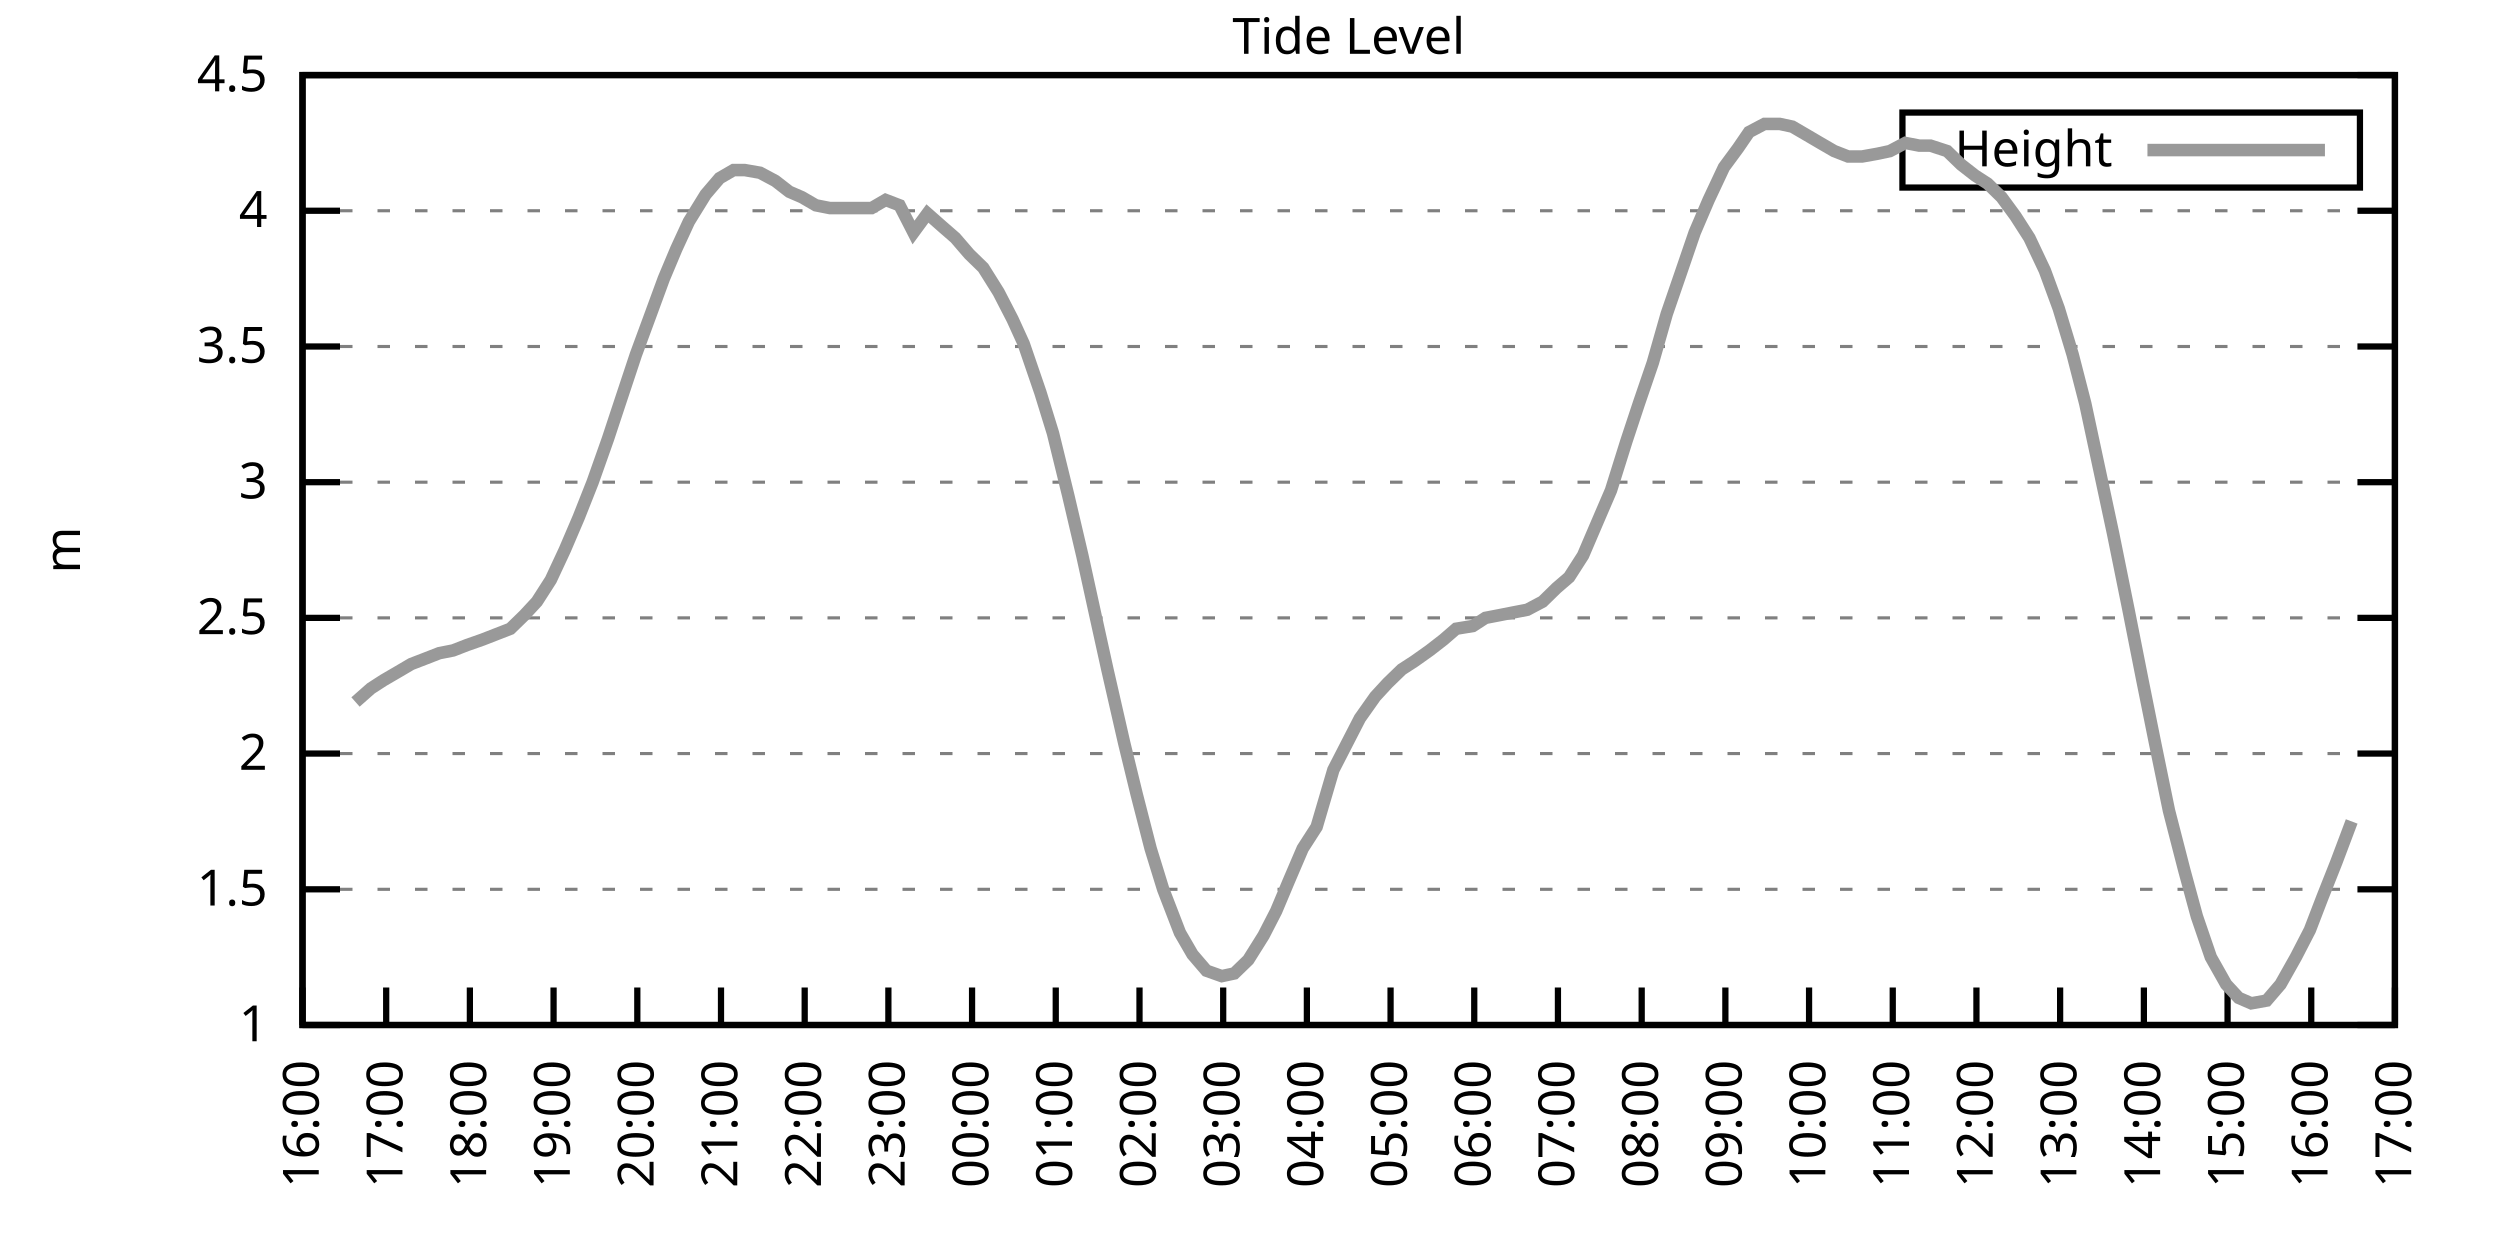
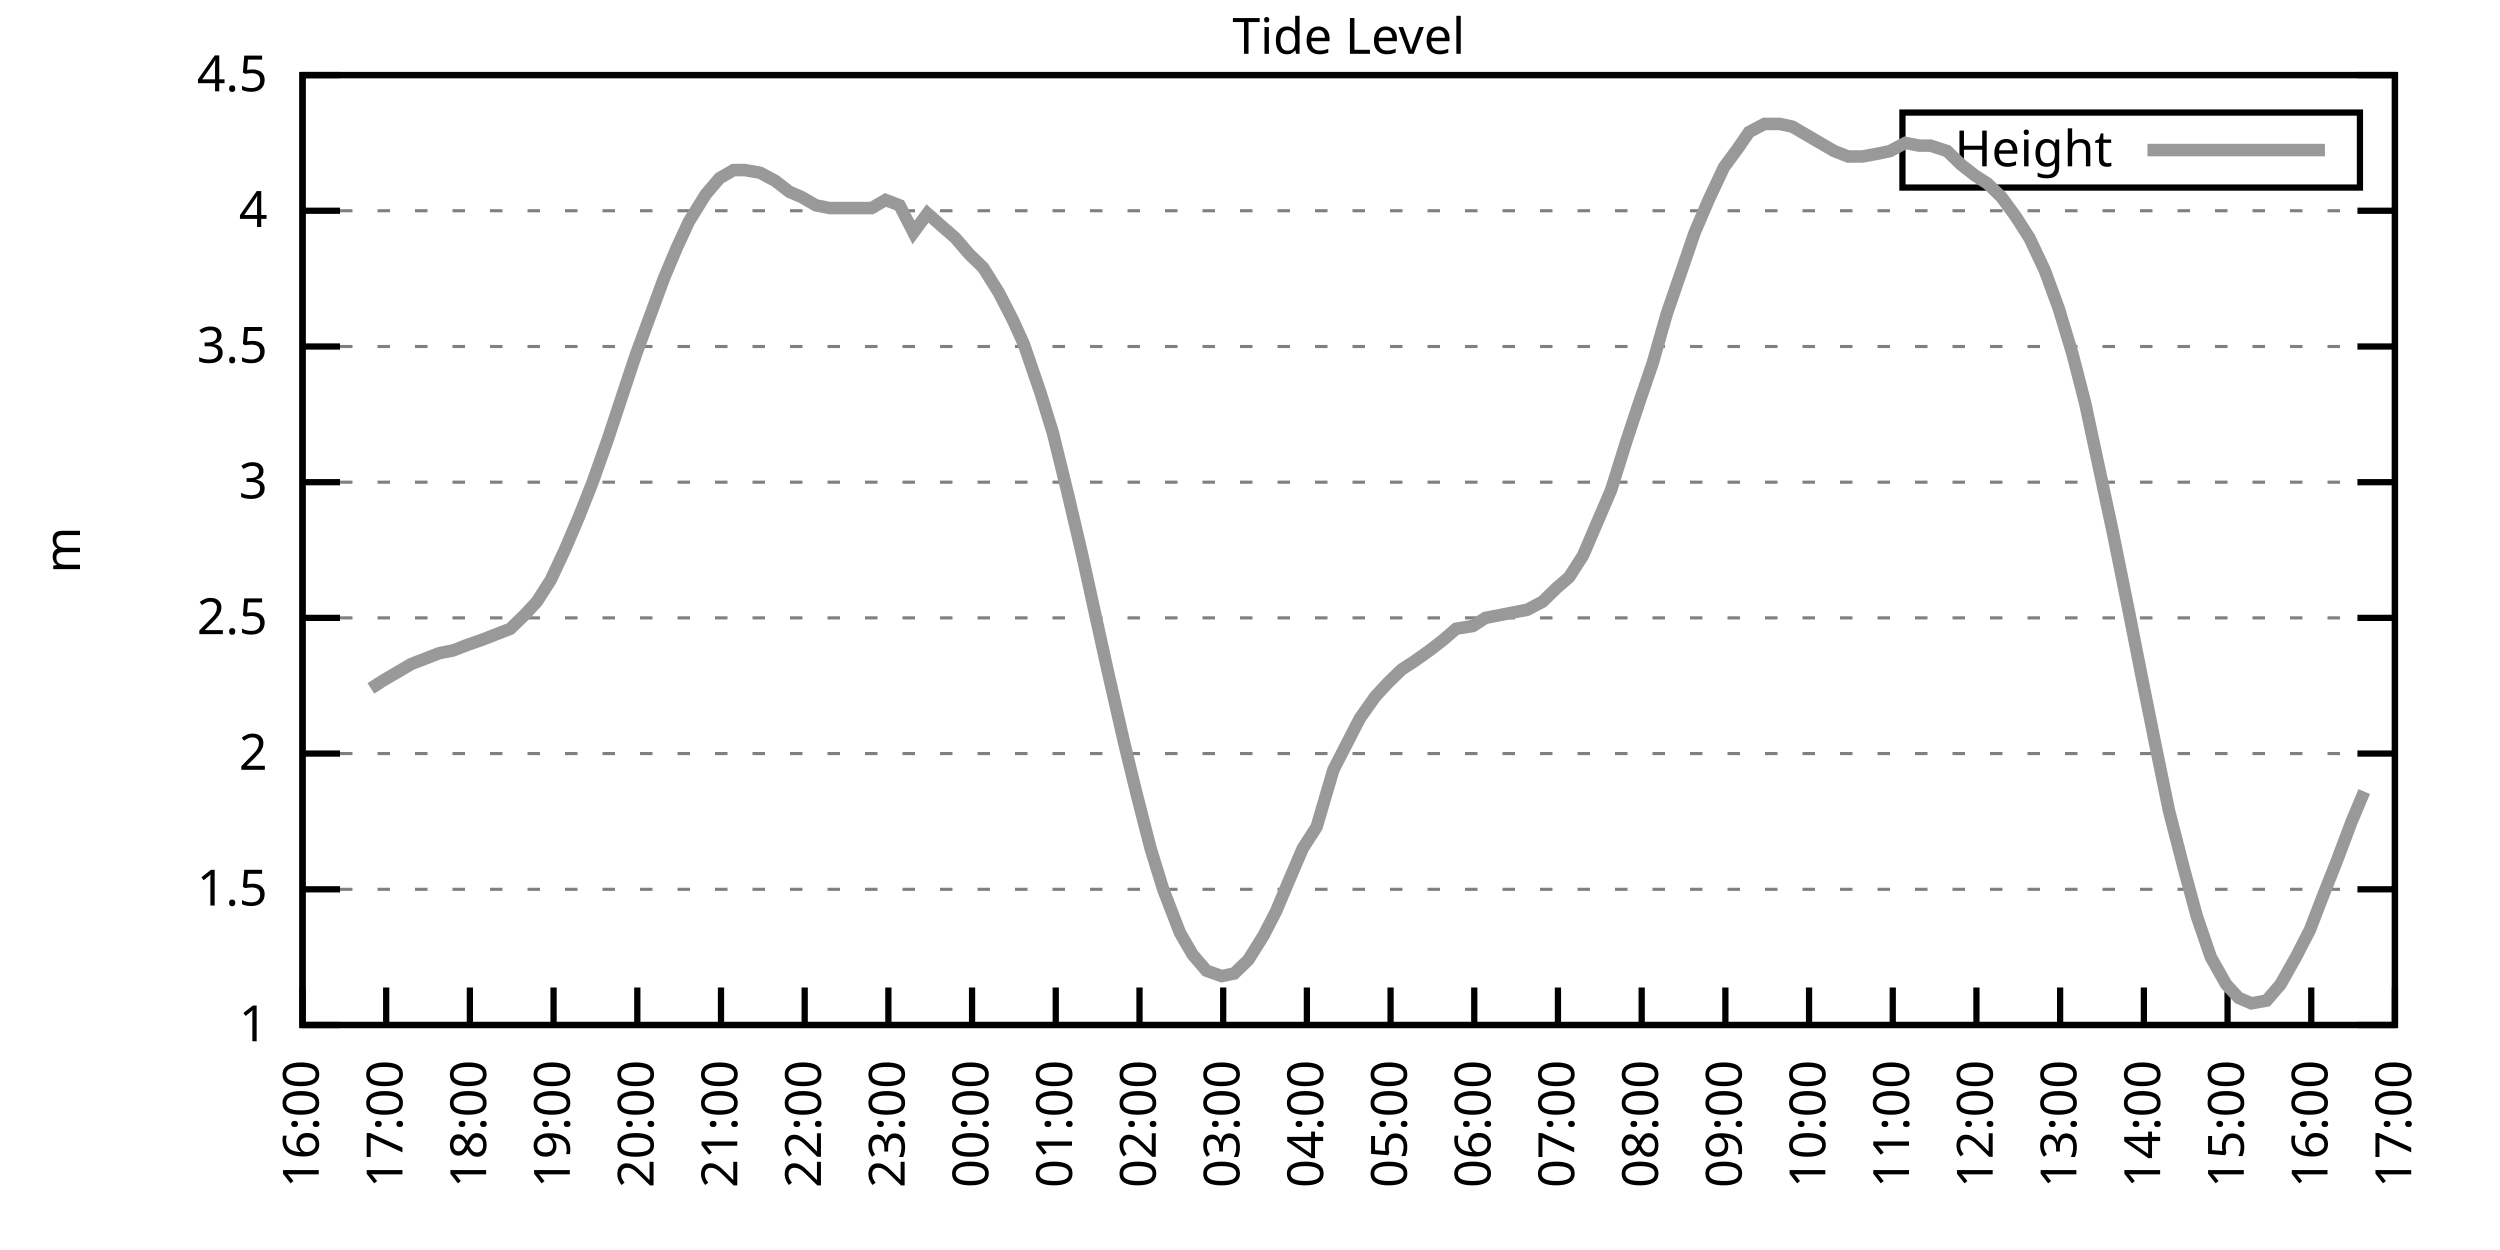
<svg xmlns="http://www.w3.org/2000/svg" xmlns:xlink="http://www.w3.org/1999/xlink" width="400" height="200" viewBox="0 0 400 200">
  <g id="gnuplot_canvas">
    <rect x="0" y="0" width="400" height="200" fill="none" />
    <defs>
      <circle id="gpDot" r="0.5" stroke-width="0.5" stroke="currentColor" />
      <path id="gpPt0" stroke-width="0.333" stroke="currentColor" d="M-1,0 h2 M0,-1 v2" />
      <path id="gpPt1" stroke-width="0.333" stroke="currentColor" d="M-1,-1 L1,1 M1,-1 L-1,1" />
      <path id="gpPt2" stroke-width="0.333" stroke="currentColor" d="M-1,0 L1,0 M0,-1 L0,1 M-1,-1 L1,1 M-1,1 L1,-1" />
      <rect id="gpPt3" stroke-width="0.333" stroke="currentColor" x="-1" y="-1" width="2" height="2" />
      <rect id="gpPt4" stroke-width="0.333" stroke="currentColor" fill="currentColor" x="-1" y="-1" width="2" height="2" />
      <circle id="gpPt5" stroke-width="0.333" stroke="currentColor" cx="0" cy="0" r="1" />
      <use xlink:href="#gpPt5" id="gpPt6" fill="currentColor" stroke="none" />
      <path id="gpPt7" stroke-width="0.333" stroke="currentColor" d="M0,-1.33 L-1.33,0.67 L1.33,0.67 z" />
      <use xlink:href="#gpPt7" id="gpPt8" fill="currentColor" stroke="none" />
      <use xlink:href="#gpPt7" id="gpPt9" stroke="currentColor" transform="rotate(180)" />
      <use xlink:href="#gpPt9" id="gpPt10" fill="currentColor" stroke="none" />
      <use xlink:href="#gpPt3" id="gpPt11" stroke="currentColor" transform="rotate(45)" />
      <use xlink:href="#gpPt11" id="gpPt12" fill="currentColor" stroke="none" />
      <path id="gpPt13" stroke-width="0.333" stroke="currentColor" d="M0,1.330 L1.265,0.411 L0.782,-1.067 L-0.782,-1.076 L-1.265,0.411 z" />
      <use xlink:href="#gpPt13" id="gpPt14" fill="currentColor" stroke="none" />
      <filter id="textbox" filterUnits="objectBoundingBox" x="0" y="0" height="1" width="1">
        <feFlood flood-color="white" flood-opacity="1" result="bgnd" />
        <feComposite in="SourceGraphic" in2="bgnd" operator="atop" />
      </filter>
      <filter id="greybox" filterUnits="objectBoundingBox" x="0" y="0" height="1" width="1">
        <feFlood flood-color="lightgrey" flood-opacity="1" result="grey" />
        <feComposite in="SourceGraphic" in2="grey" operator="atop" />
      </filter>
    </defs>
    <g fill="none" color="white" stroke="currentColor" stroke-width="1.00" stroke-linecap="butt" stroke-linejoin="miter">
</g>
    <g fill="none" color="black" stroke="currentColor" stroke-width="1.00" stroke-linecap="butt" stroke-linejoin="miter">
      <g stroke="none" shape-rendering="crispEdges">
        <polygon fill="rgb(255, 255, 255)" points="48.40,164.00 383.18,164.00 383.18,12.02 48.40,12.02 " />
      </g>
    </g>
    <g fill="none" color="black" stroke="currentColor" stroke-width="1.00" stroke-linecap="butt" stroke-linejoin="miter">
</g>
    <g fill="none" color="black" stroke="black" stroke-width="0.50" stroke-linecap="butt" stroke-linejoin="miter">
</g>
    <g fill="none" color="gray" stroke="currentColor" stroke-width="0.50" stroke-linecap="butt" stroke-linejoin="miter">
      <path stroke="gray" stroke-dasharray="2,4" class="gridline" d="M48.40,164.00 L383.19,164.00  " />
    </g>
    <g fill="none" color="gray" stroke="gray" stroke-width="1.00" stroke-linecap="butt" stroke-linejoin="miter">
</g>
    <g fill="none" color="black" stroke="currentColor" stroke-width="1.00" stroke-linecap="butt" stroke-linejoin="miter">
      <path stroke="black" d="M48.40,164.00 L54.40,164.00 M383.19,164.00 L377.19,164.00  " />
      <g transform="translate(42.80,166.60)" stroke="none" fill="black" font-family="Sans" font-size="8.00" text-anchor="end">
        <text>
          <tspan font-family="Sans"> 1</tspan>
        </text>
      </g>
    </g>
    <g fill="none" color="black" stroke="currentColor" stroke-width="1.00" stroke-linecap="butt" stroke-linejoin="miter">
</g>
    <g fill="none" color="black" stroke="black" stroke-width="0.50" stroke-linecap="butt" stroke-linejoin="miter">
</g>
    <g fill="none" color="gray" stroke="currentColor" stroke-width="0.50" stroke-linecap="butt" stroke-linejoin="miter">
      <path stroke="gray" stroke-dasharray="2,4" class="gridline" d="M48.40,142.29 L383.19,142.29  " />
    </g>
    <g fill="none" color="gray" stroke="gray" stroke-width="1.00" stroke-linecap="butt" stroke-linejoin="miter">
</g>
    <g fill="none" color="black" stroke="currentColor" stroke-width="1.00" stroke-linecap="butt" stroke-linejoin="miter">
      <path stroke="black" d="M48.40,142.29 L54.40,142.29 M383.19,142.29 L377.19,142.29  " />
      <g transform="translate(42.80,144.89)" stroke="none" fill="black" font-family="Sans" font-size="8.00" text-anchor="end">
        <text>
          <tspan font-family="Sans"> 1.5</tspan>
        </text>
      </g>
    </g>
    <g fill="none" color="black" stroke="currentColor" stroke-width="1.00" stroke-linecap="butt" stroke-linejoin="miter">
</g>
    <g fill="none" color="black" stroke="black" stroke-width="0.50" stroke-linecap="butt" stroke-linejoin="miter">
</g>
    <g fill="none" color="gray" stroke="currentColor" stroke-width="0.50" stroke-linecap="butt" stroke-linejoin="miter">
      <path stroke="gray" stroke-dasharray="2,4" class="gridline" d="M48.40,120.57 L383.19,120.57  " />
    </g>
    <g fill="none" color="gray" stroke="gray" stroke-width="1.00" stroke-linecap="butt" stroke-linejoin="miter">
</g>
    <g fill="none" color="black" stroke="currentColor" stroke-width="1.00" stroke-linecap="butt" stroke-linejoin="miter">
      <path stroke="black" d="M48.40,120.57 L54.40,120.57 M383.19,120.57 L377.19,120.57  " />
      <g transform="translate(42.80,123.17)" stroke="none" fill="black" font-family="Sans" font-size="8.00" text-anchor="end">
        <text>
          <tspan font-family="Sans"> 2</tspan>
        </text>
      </g>
    </g>
    <g fill="none" color="black" stroke="currentColor" stroke-width="1.00" stroke-linecap="butt" stroke-linejoin="miter">
</g>
    <g fill="none" color="black" stroke="black" stroke-width="0.50" stroke-linecap="butt" stroke-linejoin="miter">
</g>
    <g fill="none" color="gray" stroke="currentColor" stroke-width="0.50" stroke-linecap="butt" stroke-linejoin="miter">
      <path stroke="gray" stroke-dasharray="2,4" class="gridline" d="M48.40,98.86 L383.19,98.86  " />
    </g>
    <g fill="none" color="gray" stroke="gray" stroke-width="1.00" stroke-linecap="butt" stroke-linejoin="miter">
</g>
    <g fill="none" color="black" stroke="currentColor" stroke-width="1.00" stroke-linecap="butt" stroke-linejoin="miter">
      <path stroke="black" d="M48.40,98.86 L54.40,98.86 M383.19,98.86 L377.19,98.86  " />
      <g transform="translate(42.80,101.46)" stroke="none" fill="black" font-family="Sans" font-size="8.00" text-anchor="end">
        <text>
          <tspan font-family="Sans"> 2.5</tspan>
        </text>
      </g>
    </g>
    <g fill="none" color="black" stroke="currentColor" stroke-width="1.00" stroke-linecap="butt" stroke-linejoin="miter">
</g>
    <g fill="none" color="black" stroke="black" stroke-width="0.50" stroke-linecap="butt" stroke-linejoin="miter">
</g>
    <g fill="none" color="gray" stroke="currentColor" stroke-width="0.50" stroke-linecap="butt" stroke-linejoin="miter">
      <path stroke="gray" stroke-dasharray="2,4" class="gridline" d="M48.40,77.15 L383.19,77.15  " />
    </g>
    <g fill="none" color="gray" stroke="gray" stroke-width="1.00" stroke-linecap="butt" stroke-linejoin="miter">
</g>
    <g fill="none" color="black" stroke="currentColor" stroke-width="1.00" stroke-linecap="butt" stroke-linejoin="miter">
      <path stroke="black" d="M48.40,77.15 L54.40,77.15 M383.19,77.15 L377.19,77.15  " />
      <g transform="translate(42.80,79.75)" stroke="none" fill="black" font-family="Sans" font-size="8.00" text-anchor="end">
        <text>
          <tspan font-family="Sans"> 3</tspan>
        </text>
      </g>
    </g>
    <g fill="none" color="black" stroke="currentColor" stroke-width="1.00" stroke-linecap="butt" stroke-linejoin="miter">
</g>
    <g fill="none" color="black" stroke="black" stroke-width="0.50" stroke-linecap="butt" stroke-linejoin="miter">
</g>
    <g fill="none" color="gray" stroke="currentColor" stroke-width="0.50" stroke-linecap="butt" stroke-linejoin="miter">
      <path stroke="gray" stroke-dasharray="2,4" class="gridline" d="M48.40,55.44 L383.19,55.44  " />
    </g>
    <g fill="none" color="gray" stroke="gray" stroke-width="1.00" stroke-linecap="butt" stroke-linejoin="miter">
</g>
    <g fill="none" color="black" stroke="currentColor" stroke-width="1.00" stroke-linecap="butt" stroke-linejoin="miter">
      <path stroke="black" d="M48.40,55.44 L54.40,55.44 M383.19,55.44 L377.19,55.44  " />
      <g transform="translate(42.80,58.04)" stroke="none" fill="black" font-family="Sans" font-size="8.00" text-anchor="end">
        <text>
          <tspan font-family="Sans"> 3.5</tspan>
        </text>
      </g>
    </g>
    <g fill="none" color="black" stroke="currentColor" stroke-width="1.00" stroke-linecap="butt" stroke-linejoin="miter">
</g>
    <g fill="none" color="black" stroke="black" stroke-width="0.50" stroke-linecap="butt" stroke-linejoin="miter">
</g>
    <g fill="none" color="gray" stroke="currentColor" stroke-width="0.50" stroke-linecap="butt" stroke-linejoin="miter">
      <path stroke="gray" stroke-dasharray="2,4" class="gridline" d="M48.40,33.72 L383.19,33.72  " />
    </g>
    <g fill="none" color="gray" stroke="gray" stroke-width="1.00" stroke-linecap="butt" stroke-linejoin="miter">
</g>
    <g fill="none" color="black" stroke="currentColor" stroke-width="1.00" stroke-linecap="butt" stroke-linejoin="miter">
      <path stroke="black" d="M48.40,33.72 L54.40,33.72 M383.19,33.72 L377.19,33.72  " />
      <g transform="translate(42.80,36.32)" stroke="none" fill="black" font-family="Sans" font-size="8.00" text-anchor="end">
        <text>
          <tspan font-family="Sans"> 4</tspan>
        </text>
      </g>
    </g>
    <g fill="none" color="black" stroke="currentColor" stroke-width="1.00" stroke-linecap="butt" stroke-linejoin="miter">
</g>
    <g fill="none" color="black" stroke="black" stroke-width="0.50" stroke-linecap="butt" stroke-linejoin="miter">
</g>
    <g fill="none" color="gray" stroke="currentColor" stroke-width="0.50" stroke-linecap="butt" stroke-linejoin="miter">
      <path stroke="gray" stroke-dasharray="2,4" class="gridline" d="M48.40,12.01 L383.19,12.01  " />
    </g>
    <g fill="none" color="gray" stroke="gray" stroke-width="1.00" stroke-linecap="butt" stroke-linejoin="miter">
</g>
    <g fill="none" color="black" stroke="currentColor" stroke-width="1.00" stroke-linecap="butt" stroke-linejoin="miter">
      <path stroke="black" d="M48.40,12.01 L54.40,12.01 M383.19,12.01 L377.19,12.01  " />
      <g transform="translate(42.80,14.61)" stroke="none" fill="black" font-family="Sans" font-size="8.00" text-anchor="end">
        <text>
          <tspan font-family="Sans"> 4.5</tspan>
        </text>
      </g>
    </g>
    <g fill="none" color="black" stroke="currentColor" stroke-width="1.00" stroke-linecap="butt" stroke-linejoin="miter">
      <path stroke="black" d="M48.40,164.00 L48.40,158.00  " />
      <g transform="translate(51.00,169.60) rotate(270.00)" stroke="none" fill="black" font-family="Sans" font-size="8.00" text-anchor="end">
        <text>
          <tspan font-family="Sans">16:00</tspan>
        </text>
      </g>
    </g>
    <g fill="none" color="black" stroke="currentColor" stroke-width="1.00" stroke-linecap="butt" stroke-linejoin="miter">
      <path stroke="black" d="M61.79,164.00 L61.79,158.00  " />
      <g transform="translate(64.39,169.60) rotate(270.00)" stroke="none" fill="black" font-family="Sans" font-size="8.00" text-anchor="end">
        <text>
          <tspan font-family="Sans">17:00</tspan>
        </text>
      </g>
    </g>
    <g fill="none" color="black" stroke="currentColor" stroke-width="1.00" stroke-linecap="butt" stroke-linejoin="miter">
      <path stroke="black" d="M75.18,164.00 L75.18,158.00  " />
      <g transform="translate(77.78,169.60) rotate(270.00)" stroke="none" fill="black" font-family="Sans" font-size="8.00" text-anchor="end">
        <text>
          <tspan font-family="Sans">18:00</tspan>
        </text>
      </g>
    </g>
    <g fill="none" color="black" stroke="currentColor" stroke-width="1.00" stroke-linecap="butt" stroke-linejoin="miter">
      <path stroke="black" d="M88.57,164.00 L88.57,158.00  " />
      <g transform="translate(91.17,169.60) rotate(270.00)" stroke="none" fill="black" font-family="Sans" font-size="8.00" text-anchor="end">
        <text>
          <tspan font-family="Sans">19:00</tspan>
        </text>
      </g>
    </g>
    <g fill="none" color="black" stroke="currentColor" stroke-width="1.00" stroke-linecap="butt" stroke-linejoin="miter">
      <path stroke="black" d="M101.97,164.00 L101.97,158.00  " />
      <g transform="translate(104.57,169.60) rotate(270.00)" stroke="none" fill="black" font-family="Sans" font-size="8.00" text-anchor="end">
        <text>
          <tspan font-family="Sans">20:00</tspan>
        </text>
      </g>
    </g>
    <g fill="none" color="black" stroke="currentColor" stroke-width="1.00" stroke-linecap="butt" stroke-linejoin="miter">
      <path stroke="black" d="M115.36,164.00 L115.36,158.00  " />
      <g transform="translate(117.96,169.60) rotate(270.00)" stroke="none" fill="black" font-family="Sans" font-size="8.00" text-anchor="end">
        <text>
          <tspan font-family="Sans">21:00</tspan>
        </text>
      </g>
    </g>
    <g fill="none" color="black" stroke="currentColor" stroke-width="1.00" stroke-linecap="butt" stroke-linejoin="miter">
      <path stroke="black" d="M128.75,164.00 L128.75,158.00  " />
      <g transform="translate(131.35,169.60) rotate(270.00)" stroke="none" fill="black" font-family="Sans" font-size="8.00" text-anchor="end">
        <text>
          <tspan font-family="Sans">22:00</tspan>
        </text>
      </g>
    </g>
    <g fill="none" color="black" stroke="currentColor" stroke-width="1.00" stroke-linecap="butt" stroke-linejoin="miter">
      <path stroke="black" d="M142.14,164.00 L142.14,158.00  " />
      <g transform="translate(144.74,169.60) rotate(270.00)" stroke="none" fill="black" font-family="Sans" font-size="8.00" text-anchor="end">
        <text>
          <tspan font-family="Sans">23:00</tspan>
        </text>
      </g>
    </g>
    <g fill="none" color="black" stroke="currentColor" stroke-width="1.00" stroke-linecap="butt" stroke-linejoin="miter">
      <path stroke="black" d="M155.53,164.00 L155.53,158.00  " />
      <g transform="translate(158.13,169.60) rotate(270.00)" stroke="none" fill="black" font-family="Sans" font-size="8.00" text-anchor="end">
        <text>
          <tspan font-family="Sans">00:00</tspan>
        </text>
      </g>
    </g>
    <g fill="none" color="black" stroke="currentColor" stroke-width="1.00" stroke-linecap="butt" stroke-linejoin="miter">
      <path stroke="black" d="M168.92,164.00 L168.92,158.00  " />
      <g transform="translate(171.52,169.60) rotate(270.00)" stroke="none" fill="black" font-family="Sans" font-size="8.00" text-anchor="end">
        <text>
          <tspan font-family="Sans">01:00</tspan>
        </text>
      </g>
    </g>
    <g fill="none" color="black" stroke="currentColor" stroke-width="1.00" stroke-linecap="butt" stroke-linejoin="miter">
      <path stroke="black" d="M182.32,164.00 L182.32,158.00  " />
      <g transform="translate(184.92,169.60) rotate(270.00)" stroke="none" fill="black" font-family="Sans" font-size="8.00" text-anchor="end">
        <text>
          <tspan font-family="Sans">02:00</tspan>
        </text>
      </g>
    </g>
    <g fill="none" color="black" stroke="currentColor" stroke-width="1.00" stroke-linecap="butt" stroke-linejoin="miter">
      <path stroke="black" d="M195.71,164.00 L195.71,158.00  " />
      <g transform="translate(198.31,169.60) rotate(270.00)" stroke="none" fill="black" font-family="Sans" font-size="8.00" text-anchor="end">
        <text>
          <tspan font-family="Sans">03:00</tspan>
        </text>
      </g>
    </g>
    <g fill="none" color="black" stroke="currentColor" stroke-width="1.00" stroke-linecap="butt" stroke-linejoin="miter">
      <path stroke="black" d="M209.10,164.00 L209.10,158.00  " />
      <g transform="translate(211.70,169.60) rotate(270.00)" stroke="none" fill="black" font-family="Sans" font-size="8.00" text-anchor="end">
        <text>
          <tspan font-family="Sans">04:00</tspan>
        </text>
      </g>
    </g>
    <g fill="none" color="black" stroke="currentColor" stroke-width="1.00" stroke-linecap="butt" stroke-linejoin="miter">
      <path stroke="black" d="M222.49,164.00 L222.49,158.00  " />
      <g transform="translate(225.09,169.60) rotate(270.00)" stroke="none" fill="black" font-family="Sans" font-size="8.00" text-anchor="end">
        <text>
          <tspan font-family="Sans">05:00</tspan>
        </text>
      </g>
    </g>
    <g fill="none" color="black" stroke="currentColor" stroke-width="1.00" stroke-linecap="butt" stroke-linejoin="miter">
      <path stroke="black" d="M235.88,164.00 L235.88,158.00  " />
      <g transform="translate(238.48,169.60) rotate(270.00)" stroke="none" fill="black" font-family="Sans" font-size="8.00" text-anchor="end">
        <text>
          <tspan font-family="Sans">06:00</tspan>
        </text>
      </g>
    </g>
    <g fill="none" color="black" stroke="currentColor" stroke-width="1.00" stroke-linecap="butt" stroke-linejoin="miter">
      <path stroke="black" d="M249.27,164.00 L249.27,158.00  " />
      <g transform="translate(251.87,169.60) rotate(270.00)" stroke="none" fill="black" font-family="Sans" font-size="8.00" text-anchor="end">
        <text>
          <tspan font-family="Sans">07:00</tspan>
        </text>
      </g>
    </g>
    <g fill="none" color="black" stroke="currentColor" stroke-width="1.00" stroke-linecap="butt" stroke-linejoin="miter">
      <path stroke="black" d="M262.67,164.00 L262.67,158.00  " />
      <g transform="translate(265.27,169.60) rotate(270.00)" stroke="none" fill="black" font-family="Sans" font-size="8.00" text-anchor="end">
        <text>
          <tspan font-family="Sans">08:00</tspan>
        </text>
      </g>
    </g>
    <g fill="none" color="black" stroke="currentColor" stroke-width="1.00" stroke-linecap="butt" stroke-linejoin="miter">
      <path stroke="black" d="M276.06,164.00 L276.06,158.00  " />
      <g transform="translate(278.66,169.60) rotate(270.00)" stroke="none" fill="black" font-family="Sans" font-size="8.00" text-anchor="end">
        <text>
          <tspan font-family="Sans">09:00</tspan>
        </text>
      </g>
    </g>
    <g fill="none" color="black" stroke="currentColor" stroke-width="1.00" stroke-linecap="butt" stroke-linejoin="miter">
      <path stroke="black" d="M289.45,164.00 L289.45,158.00  " />
      <g transform="translate(292.05,169.60) rotate(270.00)" stroke="none" fill="black" font-family="Sans" font-size="8.00" text-anchor="end">
        <text>
          <tspan font-family="Sans">10:00</tspan>
        </text>
      </g>
    </g>
    <g fill="none" color="black" stroke="currentColor" stroke-width="1.00" stroke-linecap="butt" stroke-linejoin="miter">
      <path stroke="black" d="M302.84,164.00 L302.84,158.00  " />
      <g transform="translate(305.44,169.60) rotate(270.00)" stroke="none" fill="black" font-family="Sans" font-size="8.00" text-anchor="end">
        <text>
          <tspan font-family="Sans">11:00</tspan>
        </text>
      </g>
    </g>
    <g fill="none" color="black" stroke="currentColor" stroke-width="1.00" stroke-linecap="butt" stroke-linejoin="miter">
      <path stroke="black" d="M316.23,164.00 L316.23,158.00  " />
      <g transform="translate(318.83,169.60) rotate(270.00)" stroke="none" fill="black" font-family="Sans" font-size="8.00" text-anchor="end">
        <text>
          <tspan font-family="Sans">12:00</tspan>
        </text>
      </g>
    </g>
    <g fill="none" color="black" stroke="currentColor" stroke-width="1.00" stroke-linecap="butt" stroke-linejoin="miter">
      <path stroke="black" d="M329.62,164.00 L329.62,158.00  " />
      <g transform="translate(332.22,169.60) rotate(270.00)" stroke="none" fill="black" font-family="Sans" font-size="8.00" text-anchor="end">
        <text>
          <tspan font-family="Sans">13:00</tspan>
        </text>
      </g>
    </g>
    <g fill="none" color="black" stroke="currentColor" stroke-width="1.00" stroke-linecap="butt" stroke-linejoin="miter">
      <path stroke="black" d="M343.02,164.00 L343.02,158.00  " />
      <g transform="translate(345.62,169.60) rotate(270.00)" stroke="none" fill="black" font-family="Sans" font-size="8.00" text-anchor="end">
        <text>
          <tspan font-family="Sans">14:00</tspan>
        </text>
      </g>
    </g>
    <g fill="none" color="black" stroke="currentColor" stroke-width="1.00" stroke-linecap="butt" stroke-linejoin="miter">
      <path stroke="black" d="M356.41,164.00 L356.41,158.00  " />
      <g transform="translate(359.01,169.60) rotate(270.00)" stroke="none" fill="black" font-family="Sans" font-size="8.00" text-anchor="end">
        <text>
          <tspan font-family="Sans">15:00</tspan>
        </text>
      </g>
    </g>
    <g fill="none" color="black" stroke="currentColor" stroke-width="1.00" stroke-linecap="butt" stroke-linejoin="miter">
      <path stroke="black" d="M369.80,164.00 L369.80,158.00  " />
      <g transform="translate(372.40,169.60) rotate(270.00)" stroke="none" fill="black" font-family="Sans" font-size="8.00" text-anchor="end">
        <text>
          <tspan font-family="Sans">16:00</tspan>
        </text>
      </g>
    </g>
    <g fill="none" color="black" stroke="currentColor" stroke-width="1.00" stroke-linecap="butt" stroke-linejoin="miter">
      <path stroke="black" d="M383.19,164.00 L383.19,158.00  " />
      <g transform="translate(385.79,169.60) rotate(270.00)" stroke="none" fill="black" font-family="Sans" font-size="8.00" text-anchor="end">
        <text>
          <tspan font-family="Sans">17:00</tspan>
        </text>
      </g>
    </g>
    <g fill="none" color="black" stroke="currentColor" stroke-width="1.00" stroke-linecap="butt" stroke-linejoin="miter">
</g>
    <g fill="none" color="black" stroke="currentColor" stroke-width="1.00" stroke-linecap="butt" stroke-linejoin="miter">
      <path stroke="black" d="M48.40,12.01 L48.40,164.00 L383.19,164.00 L383.19,12.01 L48.40,12.01 Z  " />
    </g>
    <g fill="none" color="black" stroke="currentColor" stroke-width="1.00" stroke-linecap="butt" stroke-linejoin="miter">
</g>
    <g fill="none" color="black" stroke="currentColor" stroke-width="1.00" stroke-linecap="butt" stroke-linejoin="miter">
      <path stroke="black" d="M304.39,30.01 L304.39,18.01 L377.59,18.01 L377.59,30.01 L304.39,30.01 Z  " />
    </g>
    <g id="Tide_level_plot_1">
      <g fill="none" color="white" stroke="black" stroke-width="2.00" stroke-linecap="butt" stroke-linejoin="miter">
</g>
      <g fill="none" color="black" stroke="currentColor" stroke-width="2.00" stroke-linecap="butt" stroke-linejoin="miter">
        <g transform="translate(337.99,26.61)" stroke="none" fill="black" font-family="Sans" font-size="8.00" text-anchor="end">
          <text>
            <tspan font-family="Sans">Height</tspan>
          </text>
        </g>
      </g>
      <g fill="none" color="black" stroke="currentColor" stroke-width="2.00" stroke-linecap="butt" stroke-linejoin="miter">
-         <path stroke="rgb(153, 153, 153)" d="M343.59,24.01 L371.99,24.01 M56.88,112.32 L59.34,110.15 L61.35,108.85 L63.58,107.55 L65.81,106.24 L68.04,105.38   L70.27,104.51 L72.50,104.07 L74.74,103.20 L77.19,102.34 L79.42,101.47 L81.66,100.60 L83.89,98.43 L85.90,96.26   L88.13,92.78 L90.36,88.00 L92.59,82.79 L94.82,77.15 L97.28,70.20 L99.29,64.12 L101.74,56.74 L103.98,50.66   L106.21,44.58 L108.22,39.80 L110.22,35.46 L112.90,31.12 L115.13,28.51 L117.37,27.21 L119.15,27.21 L121.61,27.64   L124.06,28.95 L126.29,30.68 L128.30,31.55 L130.54,32.85 L132.77,33.29 L135.00,33.29 L137.45,33.29 L139.46,33.29   L141.69,31.99 L143.93,32.85 L146.16,37.20 L148.39,34.16 L150.85,36.33 L152.85,38.07 L155.09,40.67 L157.32,42.84   L159.77,46.75 L162.01,51.09 L163.79,55.00 L166.47,62.82 L168.48,69.33 L170.93,79.32 L173.17,88.87 L175.17,97.99   L177.18,107.11 L179.86,118.84 L181.87,127.09 L184.10,135.77 L186.11,142.29 L188.79,149.24 L190.80,152.71 L193.03,155.31   L195.48,156.18 L197.49,155.75 L199.73,153.58 L202.18,149.67 L204.19,145.76 L206.20,140.98 L208.43,135.77 L210.66,132.30   L213.34,123.18 L215.57,118.84 L217.58,114.93 L220.04,111.45 L222.04,109.28 L224.28,107.11 L226.29,105.81 L228.74,104.07   L230.97,102.34 L232.98,100.60 L235.66,100.16 L237.67,98.86 L239.90,98.43 L242.13,97.99 L244.36,97.56 L246.82,96.26   L249.05,94.08 L251.06,92.35 L253.29,88.87 L255.52,83.66 L257.76,78.45 L260.21,70.63 L262.22,64.56 L264.45,58.04   L266.68,50.22 L268.92,43.71 L271.15,37.20 L273.38,31.99 L275.83,26.77 L278.07,23.73 L279.85,21.13 L282.31,19.83   L284.76,19.83 L286.77,20.26 L289.00,21.56 L291.23,22.87 L293.47,24.17 L295.70,25.04 L297.93,25.04 L300.39,24.60   L302.39,24.17 L304.85,22.87 L307.08,23.30 L308.87,23.30 L311.54,24.17 L313.78,26.34 L316.01,28.08 L318.02,29.38   L320.25,31.55 L322.48,34.59 L324.71,38.07 L327.17,43.28 L329.40,49.36 L331.63,56.74 L333.64,64.56 L335.87,74.98   L338.10,85.40 L340.56,97.56 L342.79,108.85 L344.80,118.84 L347.03,129.69 L349.49,139.25 L351.50,146.63 L353.73,153.14   L356.18,157.49 L358.19,159.66 L360.20,160.53 L362.66,160.09 L364.89,157.49 L367.34,153.14 L369.58,148.80 L371.58,143.59   L373.82,137.94 L376.27,131.43  " />
+         <path stroke="rgb(153, 153, 153)" d="M343.59,24.01 L371.99,24.01 M59.34,110.15 L61.35,108.85 L63.58,107.55 L65.81,106.24 L68.04,105.38 L70.27,104.51   L72.50,104.07 L74.74,103.20 L77.19,102.34 L79.42,101.47 L81.66,100.60 L83.89,98.43 L85.90,96.26 L88.13,92.78   L90.36,88.00 L92.59,82.79 L94.82,77.15 L97.28,70.20 L99.29,64.12 L101.74,56.74 L103.98,50.66 L106.21,44.58   L108.22,39.80 L110.22,35.46 L112.90,31.12 L115.13,28.51 L117.37,27.21 L119.15,27.21 L121.61,27.64 L124.06,28.95   L126.29,30.68 L128.30,31.55 L130.54,32.85 L132.77,33.29 L135.00,33.29 L137.45,33.29 L139.46,33.29 L141.69,31.99   L143.93,32.85 L146.16,37.20 L148.39,34.16 L150.85,36.33 L152.85,38.07 L155.09,40.67 L157.32,42.84 L159.77,46.75   L162.01,51.09 L163.79,55.00 L166.47,62.82 L168.48,69.33 L170.93,79.32 L173.17,88.87 L175.17,97.99 L177.18,107.11   L179.86,118.84 L181.87,127.09 L184.10,135.77 L186.11,142.29 L188.79,149.24 L190.80,152.71 L193.03,155.31 L195.48,156.18   L197.49,155.75 L199.73,153.58 L202.18,149.67 L204.19,145.76 L206.20,140.98 L208.43,135.77 L210.66,132.30 L213.34,123.18   L215.57,118.84 L217.58,114.93 L220.04,111.45 L222.04,109.28 L224.28,107.11 L226.29,105.81 L228.74,104.07 L230.97,102.34   L232.98,100.60 L235.66,100.16 L237.67,98.86 L239.90,98.43 L242.13,97.99 L244.36,97.56 L246.82,96.26 L249.05,94.08   L251.06,92.35 L253.29,88.87 L255.52,83.66 L257.76,78.45 L260.21,70.63 L262.22,64.56 L264.45,58.04 L266.68,50.22   L268.92,43.71 L271.15,37.20 L273.38,31.99 L275.83,26.77 L278.07,23.73 L279.85,21.13 L282.31,19.83 L284.76,19.83   L286.77,20.26 L289.00,21.56 L291.23,22.87 L293.47,24.17 L295.70,25.04 L297.93,25.04 L300.39,24.60 L302.39,24.17   L304.85,22.87 L307.08,23.30 L308.87,23.30 L311.54,24.17 L313.78,26.34 L316.01,28.08 L318.02,29.38 L320.25,31.55   L322.48,34.59 L324.71,38.07 L327.17,43.28 L329.40,49.36 L331.63,56.74 L333.64,64.56 L335.87,74.98 L338.10,85.40   L340.56,97.56 L342.79,108.85 L344.80,118.84 L347.03,129.69 L349.49,139.25 L351.50,146.63 L353.73,153.14 L356.18,157.49   L358.19,159.66 L360.20,160.53 L362.66,160.09 L364.89,157.49 L367.34,153.14 L369.58,148.80 L371.58,143.59 L373.82,137.94   L376.27,131.43 L378.28,126.65  " />
      </g>
    </g>
    <g fill="none" color="black" stroke="currentColor" stroke-width="2.00" stroke-linecap="butt" stroke-linejoin="miter">
</g>
    <g fill="none" color="black" stroke="black" stroke-width="1.00" stroke-linecap="butt" stroke-linejoin="miter">
</g>
    <g fill="none" color="black" stroke="currentColor" stroke-width="1.00" stroke-linecap="butt" stroke-linejoin="miter">
      <path stroke="black" d="M48.40,12.01 L48.40,164.00 L383.19,164.00 L383.19,12.01 L48.40,12.01 Z  " />
      <g transform="translate(12.80,88.01) rotate(270.00)" stroke="none" fill="black" font-family="Sans" font-size="8.00" text-anchor="middle">
        <text>
          <tspan font-family="Sans">m</tspan>
        </text>
      </g>
    </g>
    <g fill="none" color="black" stroke="currentColor" stroke-width="1.00" stroke-linecap="butt" stroke-linejoin="miter">
</g>
    <g fill="none" color="black" stroke="currentColor" stroke-width="1.00" stroke-linecap="butt" stroke-linejoin="miter">
      <g transform="translate(215.79,8.61)" stroke="none" fill="black" font-family="Sans" font-size="8.00" text-anchor="middle">
        <text>
          <tspan font-family="Sans">Tide Level</tspan>
        </text>
      </g>
    </g>
    <g fill="none" color="black" stroke="currentColor" stroke-width="1.00" stroke-linecap="butt" stroke-linejoin="miter">
</g>
  </g>
</svg>
